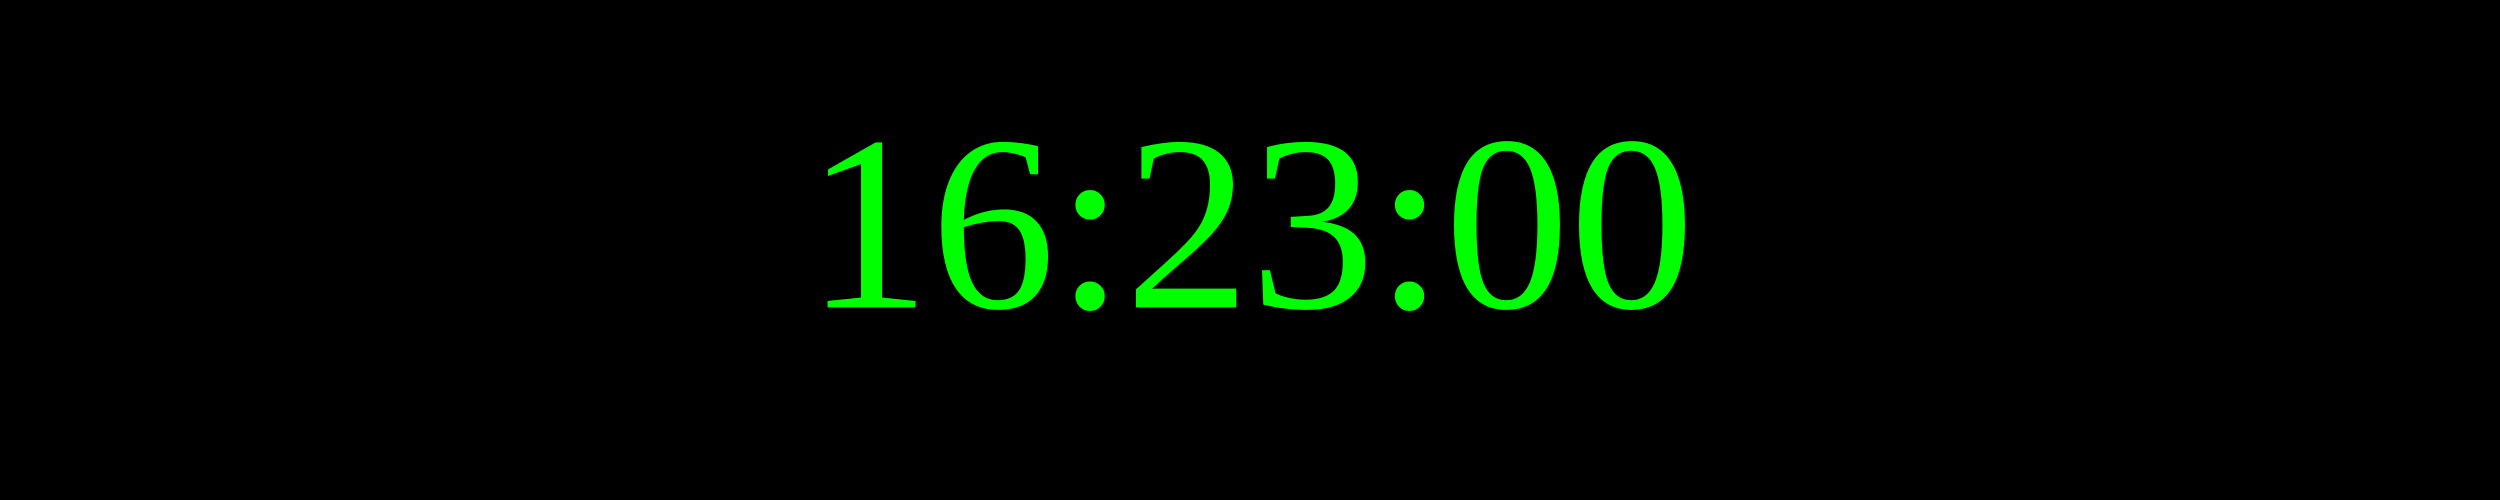
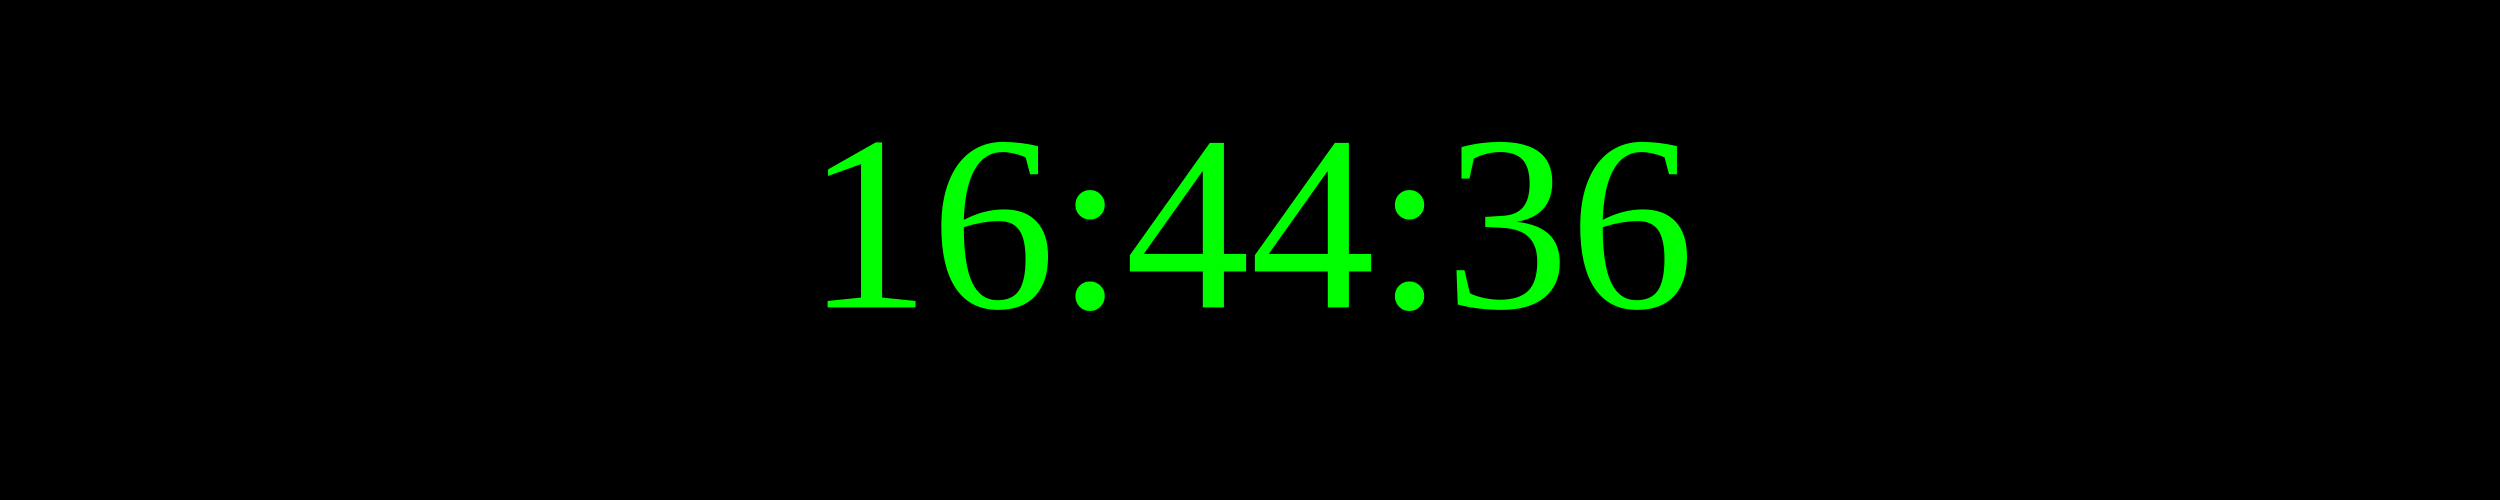
<svg xmlns="http://www.w3.org/2000/svg" width="250" height="50">
  <rect width="100%" height="100%" fill="black" />
  <text x="50%" y="50%" font-size="25" fill="lime" text-anchor="middle" dominant-baseline="middle">
- 16:23:00
+ 16:44:36
</text>
</svg>
